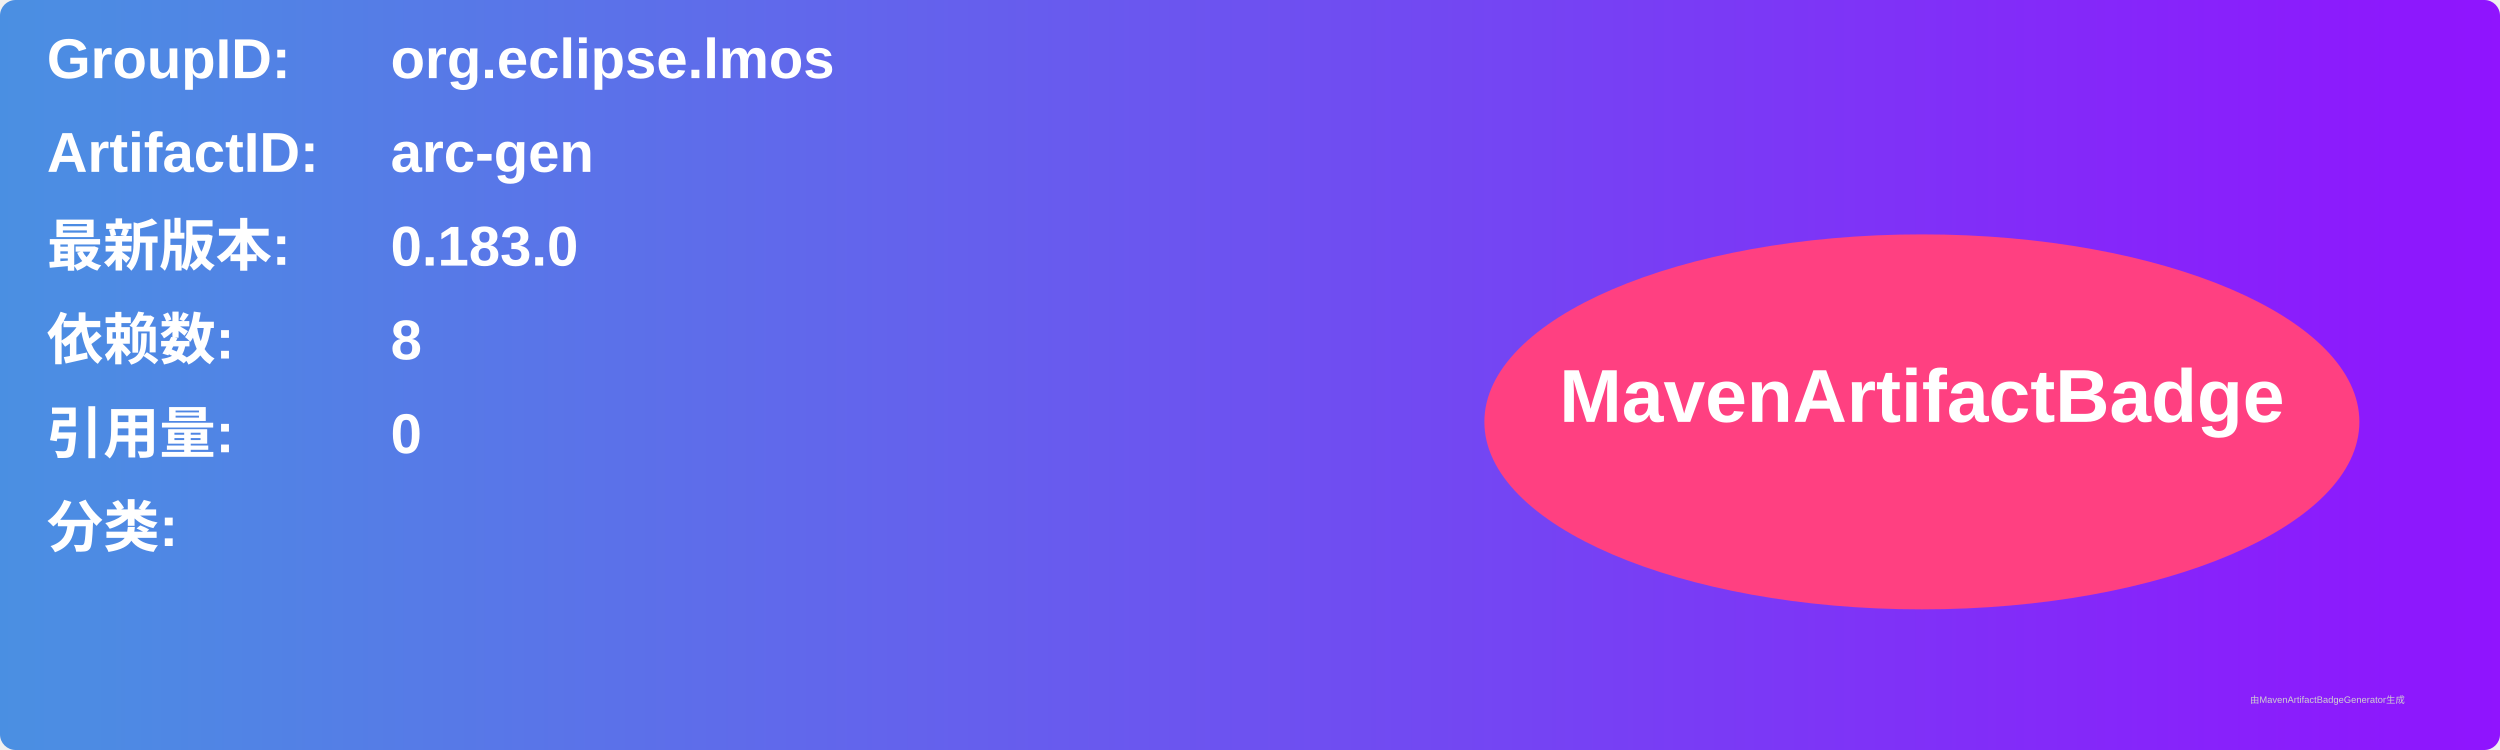
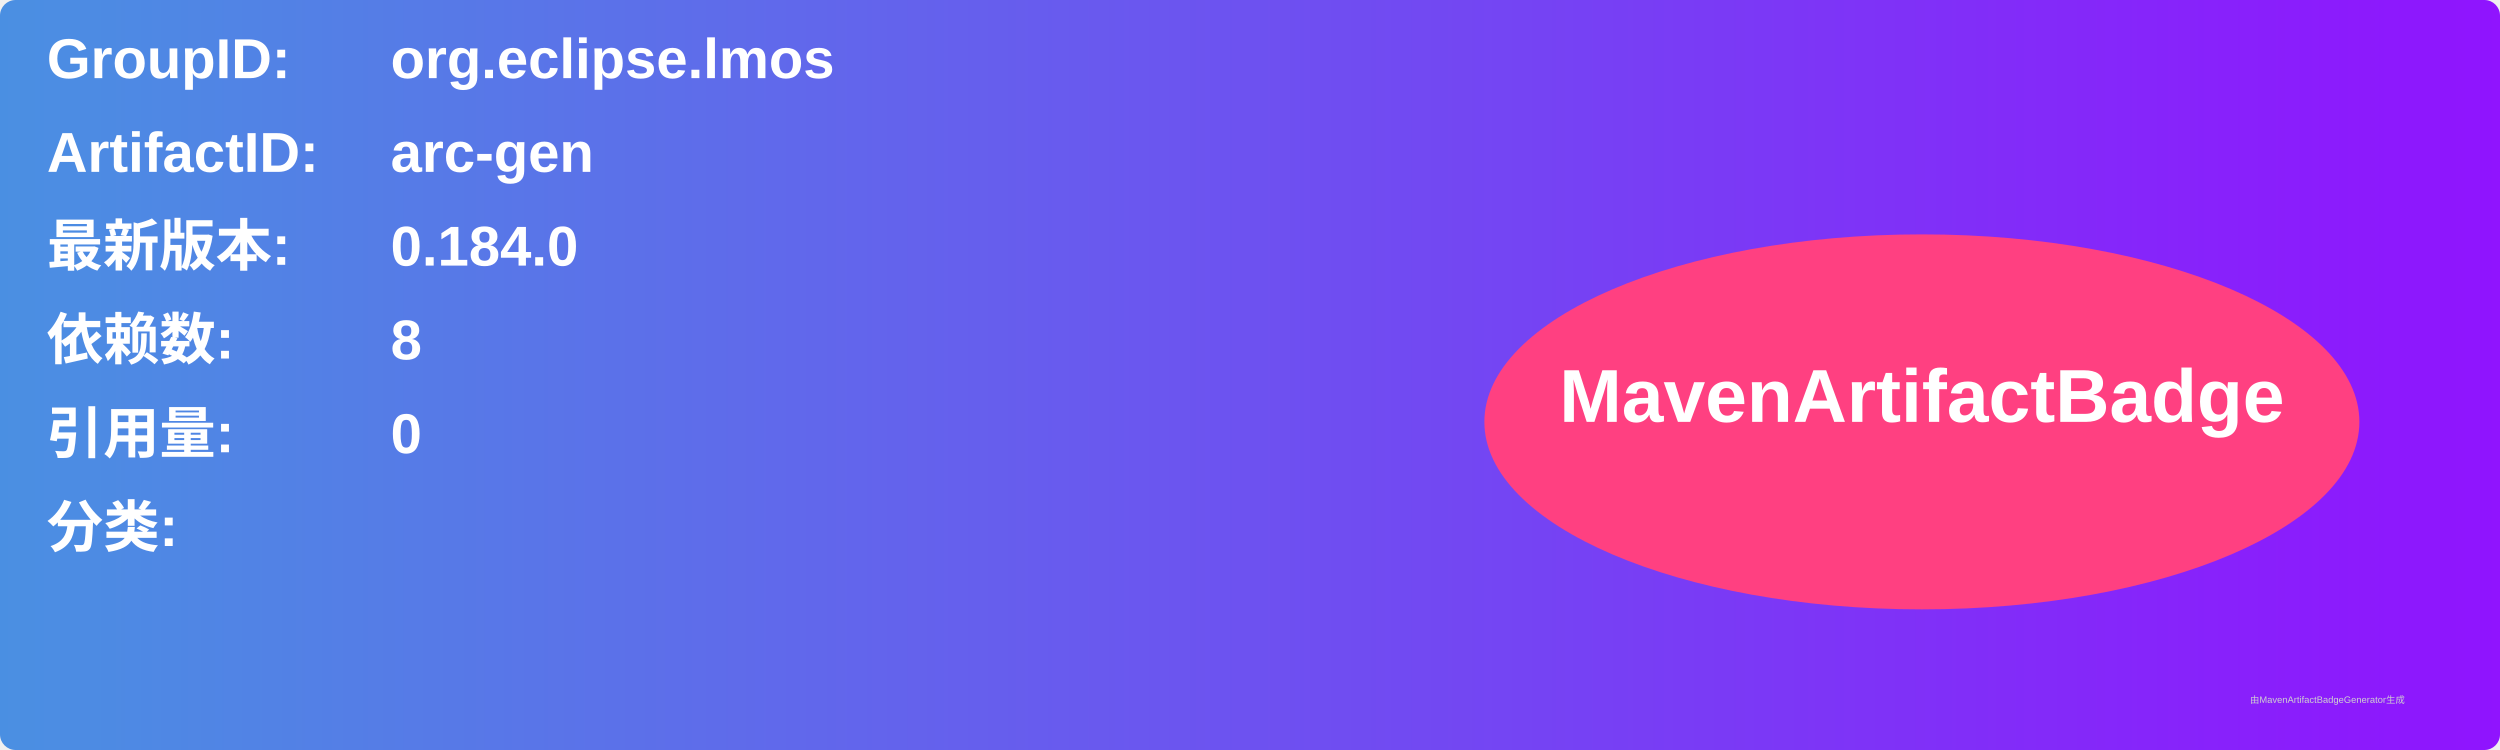
<svg xmlns="http://www.w3.org/2000/svg" width="800" height="240" viewBox="0 0 800 240">
  <linearGradient id="grad" x1="0%" y1="0%" x2="100%" y2="0%">
    <stop offset="0%" stop-color="#4a90e2" />
    <stop offset="100%" stop-color="#9013fe" />
  </linearGradient>
  <rect width="100%" height="100%" rx="5" ry="5" fill="url(#grad)" />
  <g transform="translate(15, 15)">
    <text x="0" y="10" font-family="Arial" font-size="18" fill="white" font-weight="bold" width="260">GroupID:</text>
    <text x="110" y="10" font-family="Arial" font-size="18" fill="white" font-weight="bold" width="460">org.eclipse.lmos</text>
    <text x="0" y="40" font-family="Arial" font-size="18" fill="white" font-weight="bold" width="260">ArtifactID:</text>
    <text x="110" y="40" font-family="Arial" font-size="18" fill="white" font-weight="bold" width="460">arc-gen</text>
    <text x="0" y="70" font-family="Arial" font-size="18" fill="white" font-weight="bold">最新版本:</text>
    <text x="110" y="70" font-family="Arial" font-size="18" fill="white" font-weight="bold">
-       <tspan font-weight="bold">0.183.0</tspan>
+       <tspan font-weight="bold">0.184.0</tspan>
    </text>
    <text x="0" y="100" font-family="Arial" font-size="18" fill="white" font-weight="bold">依赖数: </text>
    <text x="110" y="100" font-family="Arial" font-size="18" fill="white">
      <tspan font-weight="bold">8</tspan>
    </text>
    <text x="0" y="130" font-family="Arial" font-size="18" fill="white" font-weight="bold">引用量: </text>
    <text x="110" y="130" font-family="Arial" font-size="18" fill="white">
      <tspan font-weight="bold">0</tspan>
    </text>
    <text x="0" y="160" font-family="Arial" font-size="18" fill="white" font-weight="bold">分类:</text>
    <text x="10" y="190" font-family="Arial" font-size="10" fill="white">
      <tspan font-weight="bold" />
    </text>
    <ellipse cx="600" cy="120" rx="140" ry="60" fill="#ff4081" />
    <text x="600" y="120" text-anchor="middle" font-family="Arial" font-size="24" fill="white" font-weight="bold">MavenArtifactBadge</text>
  </g>
  <text x="720" y="225" font-family="Arial" font-size="3" fill="#d0d0d0">由MavenArtifactBadgeGenerator生成</text>
</svg>
